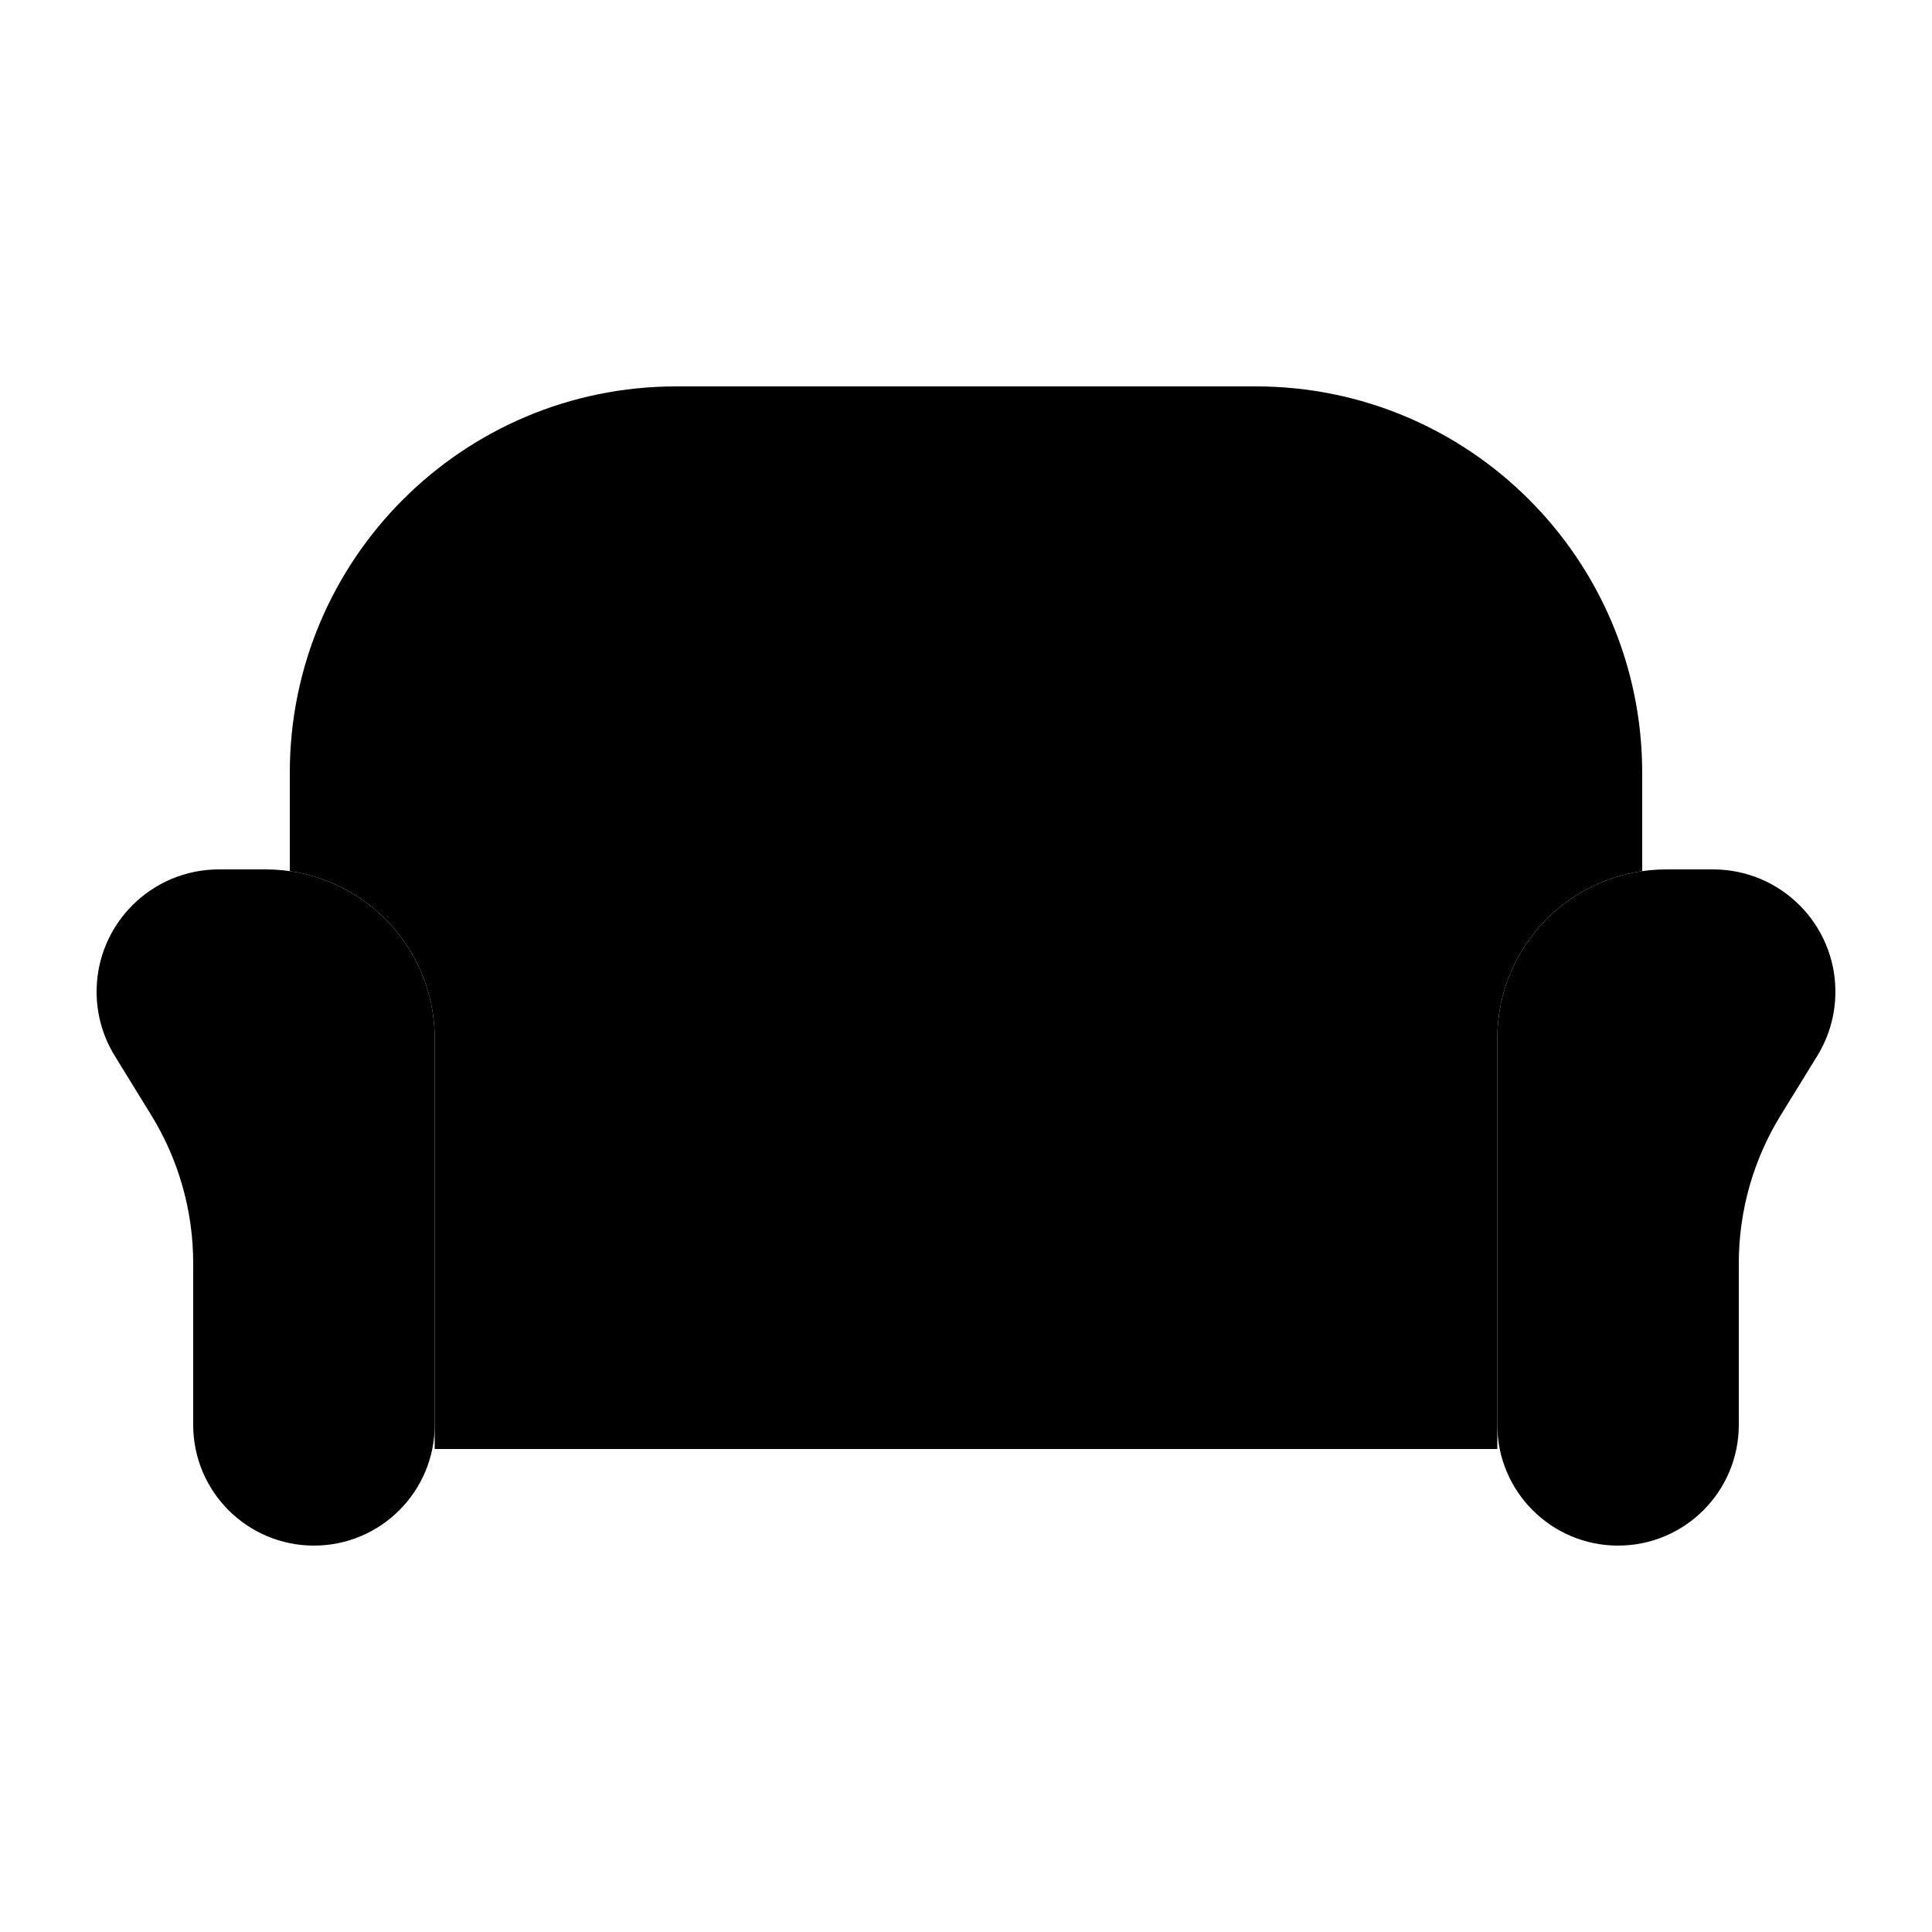
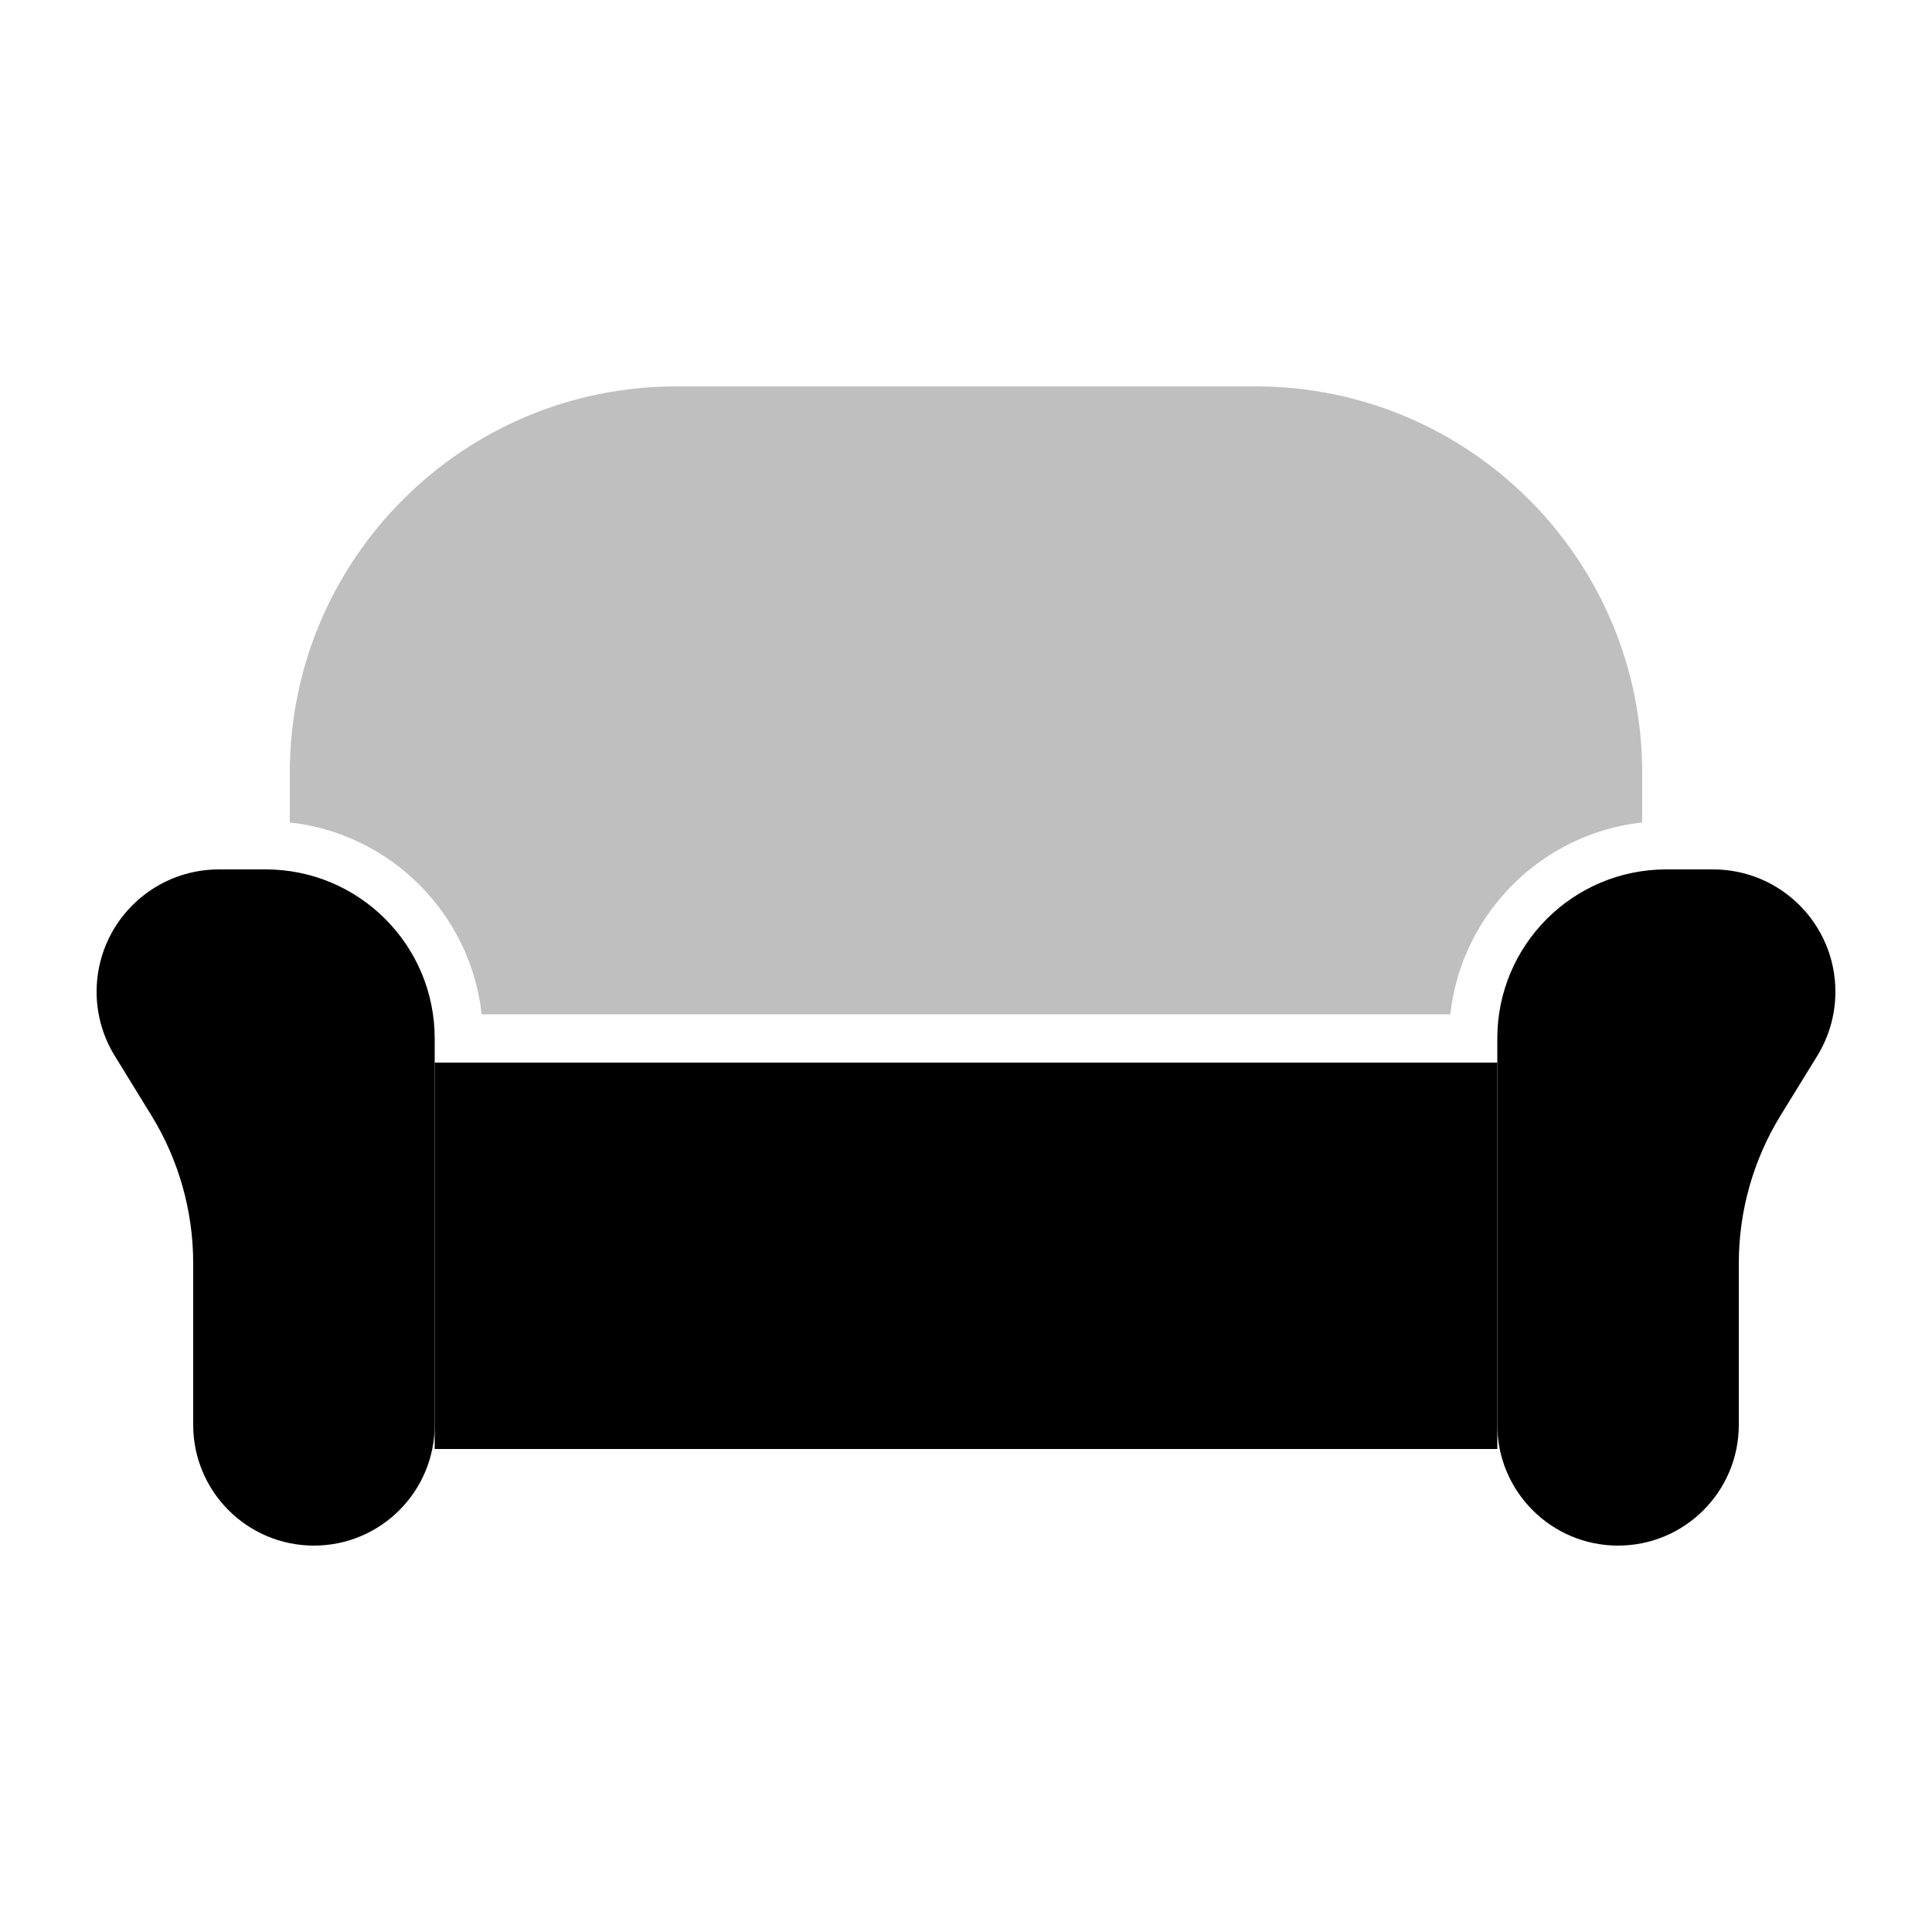
<svg viewBox="0 0 80 80" fill="none">
  <path d="M18 44H62V57.217V60H18V57.217V44Z" fill="currentColor" />
-   <path fill-rule="evenodd" clip-rule="evenodd" d="M28 16C19.163 16 12 23.163 12 32V36.071C15.392 36.556 18 39.474 18 43V44H62V43C62 39.474 64.608 36.556 68 36.071V32C68 23.163 60.837 16 52 16H28Z" fill="currentColor" />
+   <path opacity="0.25" fill-rule="evenodd" clip-rule="evenodd" d="M28 16C19.163 16 12 23.163 12 32V34.055C16.172 34.516 19.484 37.828 19.945 42H60.055C60.516 37.828 63.828 34.516 68 34.055V32C68 23.163 60.837 16 52 16H28ZM68 39.13V38.1C65.718 38.563 64 40.581 64 43V43.923C66.275 43.513 68 41.523 68 39.13ZM16 43.923V43C16 40.581 14.282 38.563 12 38.1V39.13C12 41.523 13.726 43.513 16 43.923Z" fill="currentColor" />
  <path d="M4 41.066C4 38.268 6.268 36 9.066 36H11C14.866 36 18 39.134 18 43V59C18 61.761 15.761 64 13 64C10.239 64 8 61.761 8 59V52.309C8 50.145 7.4 48.024 6.266 46.182L4.752 43.721C4.26 42.923 4 42.004 4 41.066Z" fill="currentColor" />
  <path d="M76 41.066C76 38.268 73.732 36 70.934 36H69C65.134 36 62 39.134 62 43V59C62 61.761 64.239 64 67 64C69.761 64 72 61.761 72 59V52.309C72 50.145 72.6 48.024 73.734 46.182L75.249 43.721C75.74 42.923 76 42.004 76 41.066Z" fill="currentColor" />
</svg>
